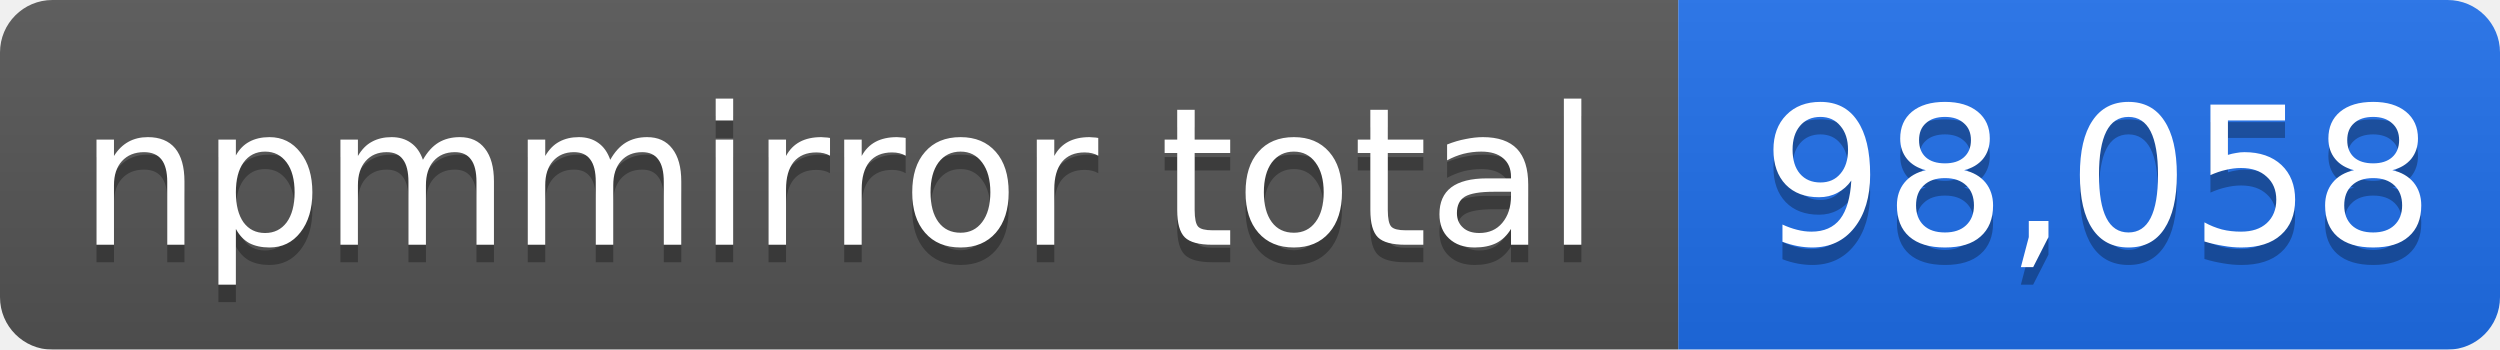
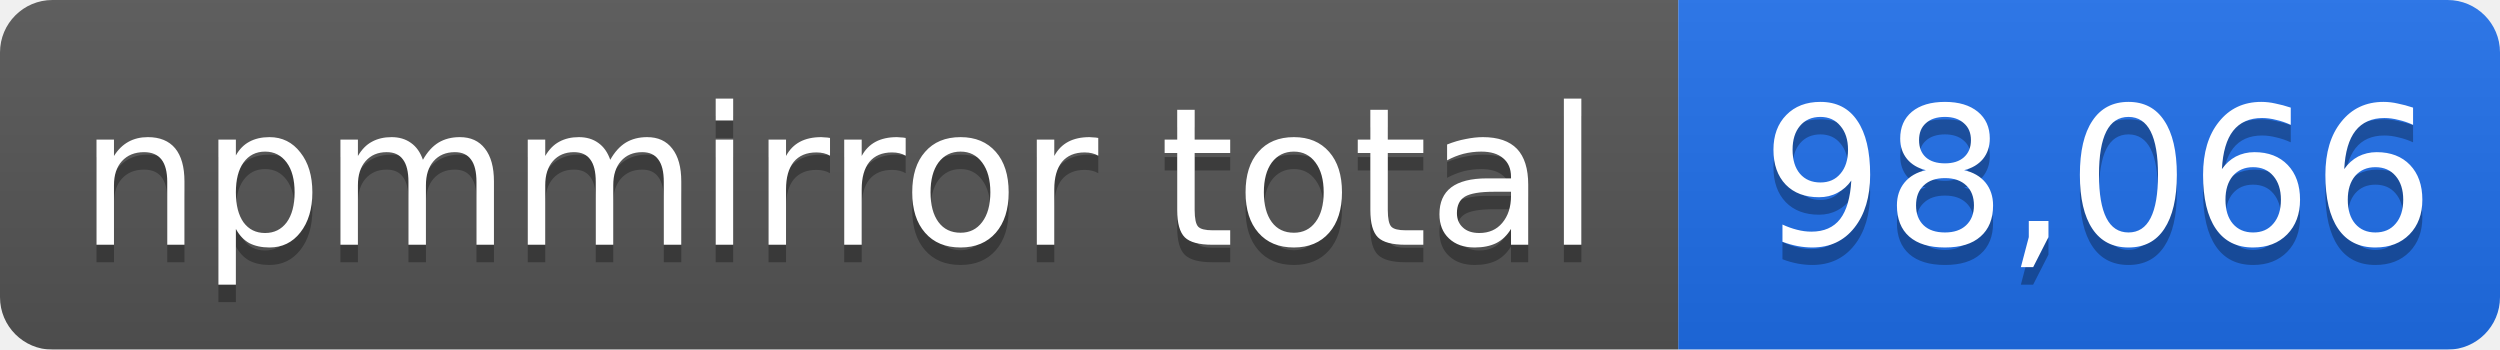
- <svg xmlns="http://www.w3.org/2000/svg" width="143" height="20" role="img" aria-label="npmmirror total: 98,058">
+ <svg xmlns="http://www.w3.org/2000/svg" width="143" height="20" role="img" aria-label="npmmirror total: 98,066">
  <linearGradient id="s" x2="0" y2="100%">
    <stop offset="0" stop-color="#bbb" stop-opacity=".1" />
    <stop offset="1" stop-opacity=".1" />
  </linearGradient>
  <mask id="m">
    <rect width="143" height="20" rx="3" fill="#fff" />
  </mask>
  <g mask="url(#m)">
    <rect width="96" height="20" fill="#555" />
    <rect x="96" width="47" height="20" fill="#1f6feb" />
    <rect width="143" height="20" fill="url(#s)" />
  </g>
  <g fill="#fff" text-anchor="middle" font-family="Verdana,Geneva,DejaVu Sans,sans-serif" font-size="11">
    <text x="48" y="15" fill="#010101" fill-opacity=".3">npmmirror total</text>
    <text x="48" y="14">npmmirror total</text>
-     <text x="120" y="15" fill="#010101" fill-opacity=".3">98,058</text>
-     <text x="120" y="14">98,058</text>
+     <text x="120" y="15" fill="#010101" fill-opacity=".3">98,066</text>
+     <text x="120" y="14">98,066</text>
  </g>
</svg>
